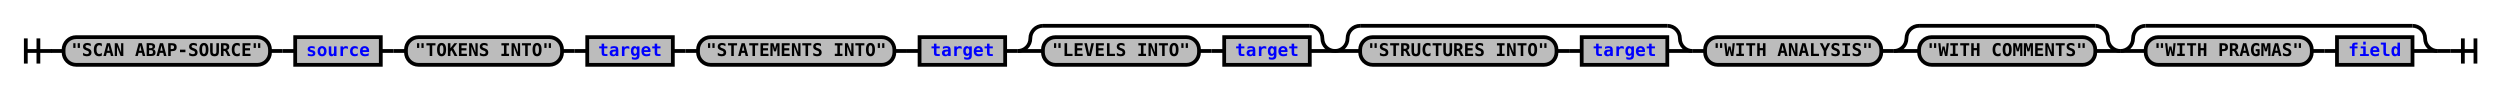
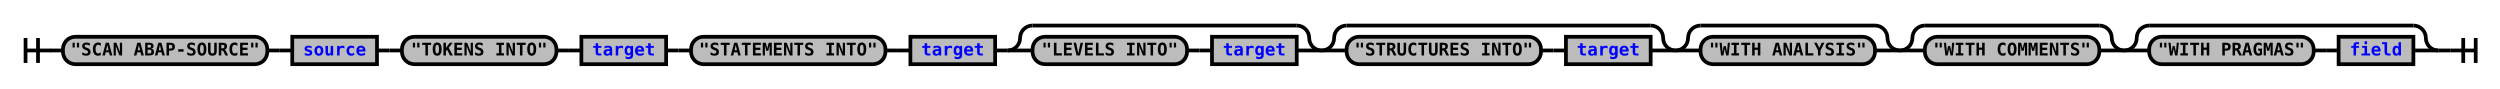
- <svg xmlns="http://www.w3.org/2000/svg" xmlns:xlink="http://www.w3.org/1999/xlink" class="railroad-diagram" width="1986" height="71" viewBox="0 0 1986 71">
+ <svg xmlns="http://www.w3.org/2000/svg" xmlns:xlink="http://www.w3.org/1999/xlink" class="railroad-diagram" width="2006" height="71" viewBox="0 0 2006 71">
  <defs>
    <style type="text/css">
path {
stroke-width: 3;
stroke: black;
fill: rgba(0,0,0,0);
}
text {
font: bold 14px monospace;
text-anchor: middle;
}
text.diagram-text {
font-size: 12px;
}
a {
fill: blue;
}
text.diagram-arrow {
font-size: 16px;
}
text.label {
text-anchor: start;
}
text.comment {
font: italic 12px monospace;
}
rect {
stroke-width: 3;
stroke: black;
fill: #BCBCBC;
}
path.diagram-text {
stroke-width: 3;
stroke: black;
fill: #BCBCBC;
cursor: help;
}
</style>
  </defs>
  <g transform="translate(.5 .5)">
    <path d="M 20 30 v 20 m 10 -20 v 20 m -10 -10 h 20.5" />
    <path d="M40 40h10" />
    <g>
      <path d="M50 40h0" />
-       <path d="M1936 40h0" />
+       <path d="M1956 40h0" />
      <g class="terminal">
        <path d="M50 40h0" />
        <path d="M214 40h0" />
        <rect x="50" y="29" width="164" height="22" rx="10" ry="10" />
        <text x="132" y="44">"SCAN ABAP-SOURCE"</text>
      </g>
      <path d="M214 40h10" />
      <path d="M224 40h10" />
      <g class="non-terminal">
        <path d="M234 40h0" />
        <path d="M302 40h0" />
        <rect x="234" y="29" width="68" height="22" />
        <a xlink:href="reuse_source.svg">
          <text x="268" y="44">source</text>
        </a>
      </g>
      <path d="M302 40h10" />
      <path d="M312 40h10" />
      <g>
        <path d="M322 40h0" />
        <path d="M534 40h0" />
        <g class="terminal">
          <path d="M322 40h0" />
          <path d="M446 40h0" />
          <rect x="322" y="29" width="124" height="22" rx="10" ry="10" />
          <text x="384" y="44">"TOKENS INTO"</text>
        </g>
        <path d="M446 40h10" />
        <path d="M456 40h10" />
        <g class="non-terminal">
          <path d="M466 40h0" />
          <path d="M534 40h0" />
          <rect x="466" y="29" width="68" height="22" />
          <a xlink:href="reuse_target.svg">
            <text x="500" y="44">target</text>
          </a>
        </g>
      </g>
      <path d="M534 40h10" />
      <path d="M544 40h10" />
      <g>
        <path d="M554 40h0" />
        <path d="M798 40h0" />
        <g class="terminal">
          <path d="M554 40h0" />
          <path d="M710 40h0" />
          <rect x="554" y="29" width="156" height="22" rx="10" ry="10" />
          <text x="632" y="44">"STATEMENTS INTO"</text>
        </g>
        <path d="M710 40h10" />
        <path d="M720 40h10" />
        <g class="non-terminal">
          <path d="M730 40h0" />
          <path d="M798 40h0" />
          <rect x="730" y="29" width="68" height="22" />
          <a xlink:href="reuse_target.svg">
            <text x="764" y="44">target</text>
          </a>
        </g>
      </g>
      <path d="M798 40h10" />
      <g>
        <path d="M808 40h0" />
        <path d="M1060 40h0" />
        <path d="M808 40a10 10 0 0 0 10 -10v0a10 10 0 0 1 10 -10" />
        <g>
          <path d="M828 20h212" />
        </g>
        <path d="M1040 20a10 10 0 0 1 10 10v0a10 10 0 0 0 10 10" />
        <path d="M808 40h20" />
        <g>
          <path d="M828 40h0" />
          <path d="M1040 40h0" />
          <g class="terminal">
            <path d="M828 40h0" />
            <path d="M952 40h0" />
            <rect x="828" y="29" width="124" height="22" rx="10" ry="10" />
            <text x="890" y="44">"LEVELS INTO"</text>
          </g>
          <path d="M952 40h10" />
          <path d="M962 40h10" />
          <g class="non-terminal">
            <path d="M972 40h0" />
            <path d="M1040 40h0" />
            <rect x="972" y="29" width="68" height="22" />
            <a xlink:href="reuse_target.svg">
              <text x="1006" y="44">target</text>
            </a>
          </g>
        </g>
        <path d="M1040 40h20" />
      </g>
      <g>
        <path d="M1060 40h0" />
        <path d="M1344 40h0" />
        <path d="M1060 40a10 10 0 0 0 10 -10v0a10 10 0 0 1 10 -10" />
        <g>
          <path d="M1080 20h244" />
        </g>
        <path d="M1324 20a10 10 0 0 1 10 10v0a10 10 0 0 0 10 10" />
        <path d="M1060 40h20" />
        <g>
          <path d="M1080 40h0" />
          <path d="M1324 40h0" />
          <g class="terminal">
            <path d="M1080 40h0" />
            <path d="M1236 40h0" />
            <rect x="1080" y="29" width="156" height="22" rx="10" ry="10" />
            <text x="1158" y="44">"STRUCTURES INTO"</text>
          </g>
          <path d="M1236 40h10" />
          <path d="M1246 40h10" />
          <g class="non-terminal">
            <path d="M1256 40h0" />
            <path d="M1324 40h0" />
            <rect x="1256" y="29" width="68" height="22" />
            <a xlink:href="reuse_target.svg">
              <text x="1290" y="44">target</text>
            </a>
          </g>
        </g>
        <path d="M1324 40h20" />
      </g>
-       <path d="M1344 40h10" />
-       <g class="terminal">
-         <path d="M1354 40h0" />
-         <path d="M1494 40h0" />
-         <rect x="1354" y="29" width="140" height="22" rx="10" ry="10" />
-         <text x="1424" y="44">"WITH ANALYSIS"</text>
-       </g>
-       <path d="M1494 40h10" />
-       <g>
-         <path d="M1504 40h0" />
-         <path d="M1684 40h0" />
-         <path d="M1504 40a10 10 0 0 0 10 -10v0a10 10 0 0 1 10 -10" />
-         <g>
-           <path d="M1524 20h140" />
-         </g>
-         <path d="M1664 20a10 10 0 0 1 10 10v0a10 10 0 0 0 10 10" />
+       <g>
+         <path d="M1344 40h0" />
+         <path d="M1524 40h0" />
+         <path d="M1344 40a10 10 0 0 0 10 -10v0a10 10 0 0 1 10 -10" />
+         <g>
+           <path d="M1364 20h140" />
+         </g>
+         <path d="M1504 20a10 10 0 0 1 10 10v0a10 10 0 0 0 10 10" />
+         <path d="M1344 40h20" />
+         <g class="terminal">
+           <path d="M1364 40h0" />
+           <path d="M1504 40h0" />
+           <rect x="1364" y="29" width="140" height="22" rx="10" ry="10" />
+           <text x="1434" y="44">"WITH ANALYSIS"</text>
+         </g>
        <path d="M1504 40h20" />
-         <g class="terminal">
-           <path d="M1524 40h0" />
-           <path d="M1664 40h0" />
-           <rect x="1524" y="29" width="140" height="22" rx="10" ry="10" />
-           <text x="1594" y="44">"WITH COMMENTS"</text>
-         </g>
-         <path d="M1664 40h20" />
-       </g>
-       <g>
-         <path d="M1684 40h0" />
-         <path d="M1936 40h0" />
-         <path d="M1684 40a10 10 0 0 0 10 -10v0a10 10 0 0 1 10 -10" />
-         <g>
-           <path d="M1704 20h212" />
-         </g>
-         <path d="M1916 20a10 10 0 0 1 10 10v0a10 10 0 0 0 10 10" />
+       </g>
+       <g>
+         <path d="M1524 40h0" />
+         <path d="M1704 40h0" />
+         <path d="M1524 40a10 10 0 0 0 10 -10v0a10 10 0 0 1 10 -10" />
+         <g>
+           <path d="M1544 20h140" />
+         </g>
+         <path d="M1684 20a10 10 0 0 1 10 10v0a10 10 0 0 0 10 10" />
+         <path d="M1524 40h20" />
+         <g class="terminal">
+           <path d="M1544 40h0" />
+           <path d="M1684 40h0" />
+           <rect x="1544" y="29" width="140" height="22" rx="10" ry="10" />
+           <text x="1614" y="44">"WITH COMMENTS"</text>
+         </g>
        <path d="M1684 40h20" />
-         <g>
-           <path d="M1704 40h0" />
-           <path d="M1916 40h0" />
+       </g>
+       <g>
+         <path d="M1704 40h0" />
+         <path d="M1956 40h0" />
+         <path d="M1704 40a10 10 0 0 0 10 -10v0a10 10 0 0 1 10 -10" />
+         <g>
+           <path d="M1724 20h212" />
+         </g>
+         <path d="M1936 20a10 10 0 0 1 10 10v0a10 10 0 0 0 10 10" />
+         <path d="M1704 40h20" />
+         <g>
+           <path d="M1724 40h0" />
+           <path d="M1936 40h0" />
          <g class="terminal">
-             <path d="M1704 40h0" />
-             <path d="M1836 40h0" />
-             <rect x="1704" y="29" width="132" height="22" rx="10" ry="10" />
-             <text x="1770" y="44">"WITH PRAGMAS"</text>
-           </g>
-           <path d="M1836 40h10" />
-           <path d="M1846 40h10" />
+             <path d="M1724 40h0" />
+             <path d="M1856 40h0" />
+             <rect x="1724" y="29" width="132" height="22" rx="10" ry="10" />
+             <text x="1790" y="44">"WITH PRAGMAS"</text>
+           </g>
+           <path d="M1856 40h10" />
+           <path d="M1866 40h10" />
          <g class="non-terminal">
-             <path d="M1856 40h0" />
-             <path d="M1916 40h0" />
-             <rect x="1856" y="29" width="60" height="22" />
+             <path d="M1876 40h0" />
+             <path d="M1936 40h0" />
+             <rect x="1876" y="29" width="60" height="22" />
            <a xlink:href="reuse_field.svg">
-               <text x="1886" y="44">field</text>
+               <text x="1906" y="44">field</text>
            </a>
          </g>
        </g>
-         <path d="M1916 40h20" />
+         <path d="M1936 40h20" />
      </g>
    </g>
-     <path d="M1936 40h10" />
-     <path d="M 1946 40 h 20 m -10 -10 v 20 m 10 -20 v 20" />
+     <path d="M1956 40h10" />
+     <path d="M 1966 40 h 20 m -10 -10 v 20 m 10 -20 v 20" />
  </g>
</svg>
